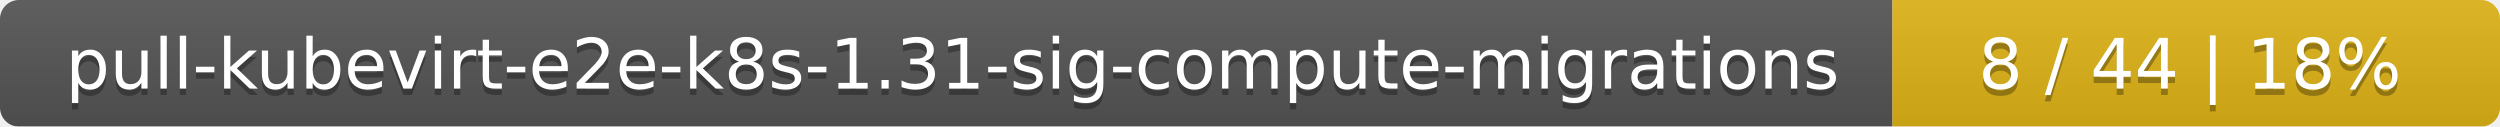
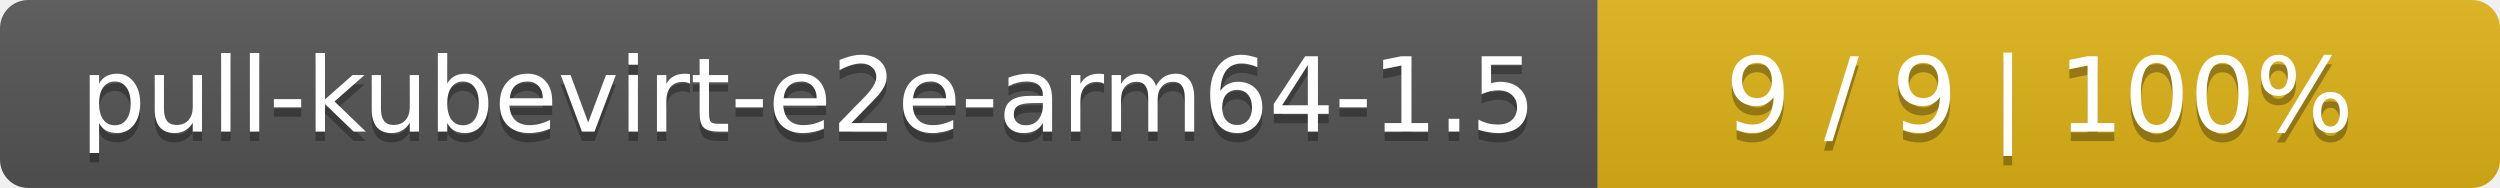
- <svg xmlns="http://www.w3.org/2000/svg" width="395" height="20">
+ <svg xmlns="http://www.w3.org/2000/svg" width="266" height="20">
  <linearGradient id="smooth" x2="0" y2="100%">
    <stop offset="0" stop-color="#bbb" stop-opacity=".1" />
    <stop offset="1" stop-opacity=".1" />
  </linearGradient>
  <mask id="round">
-     <rect width="395" height="20" rx="3" fill="#fff" />
+     <rect width="266" height="20" rx="3" fill="#fff" />
  </mask>
  <g mask="url(#round)">
-     <rect width="299" height="20" fill="#555" />
-     <rect x="299" width="96" height="20" fill="#dfb317" />
-     <rect width="395" height="20" fill="url(#smooth)" />
+     <rect width="170" height="20" fill="#555" />
+     <rect x="170" width="96" height="20" fill="#dfb317" />
+     <rect width="266" height="20" fill="url(#smooth)" />
  </g>
  <g fill="#fff" text-anchor="middle" font-family="DejaVu Sans,Verdana,Geneva,sans-serif" font-size="11">
-     <text x="150.5" y="15" fill="#010101" fill-opacity=".3">pull-kubevirt-e2e-k8s-1.31-sig-compute-migrations</text>
-     <text x="150.5" y="14">pull-kubevirt-e2e-k8s-1.31-sig-compute-migrations</text>
-     <text x="346" y="15" fill="#010101" fill-opacity=".3">8 / 44    |    18%</text>
-     <text x="346" y="14">8 / 44    |    18%</text>
+     <text x="86" y="15" fill="#010101" fill-opacity=".3">pull-kubevirt-e2e-arm64-1.5</text>
+     <text x="86" y="14">pull-kubevirt-e2e-arm64-1.5</text>
+     <text x="217" y="15" fill="#010101" fill-opacity=".3">9 / 9    |    100%</text>
+     <text x="217" y="14">9 / 9    |    100%</text>
  </g>
</svg>
